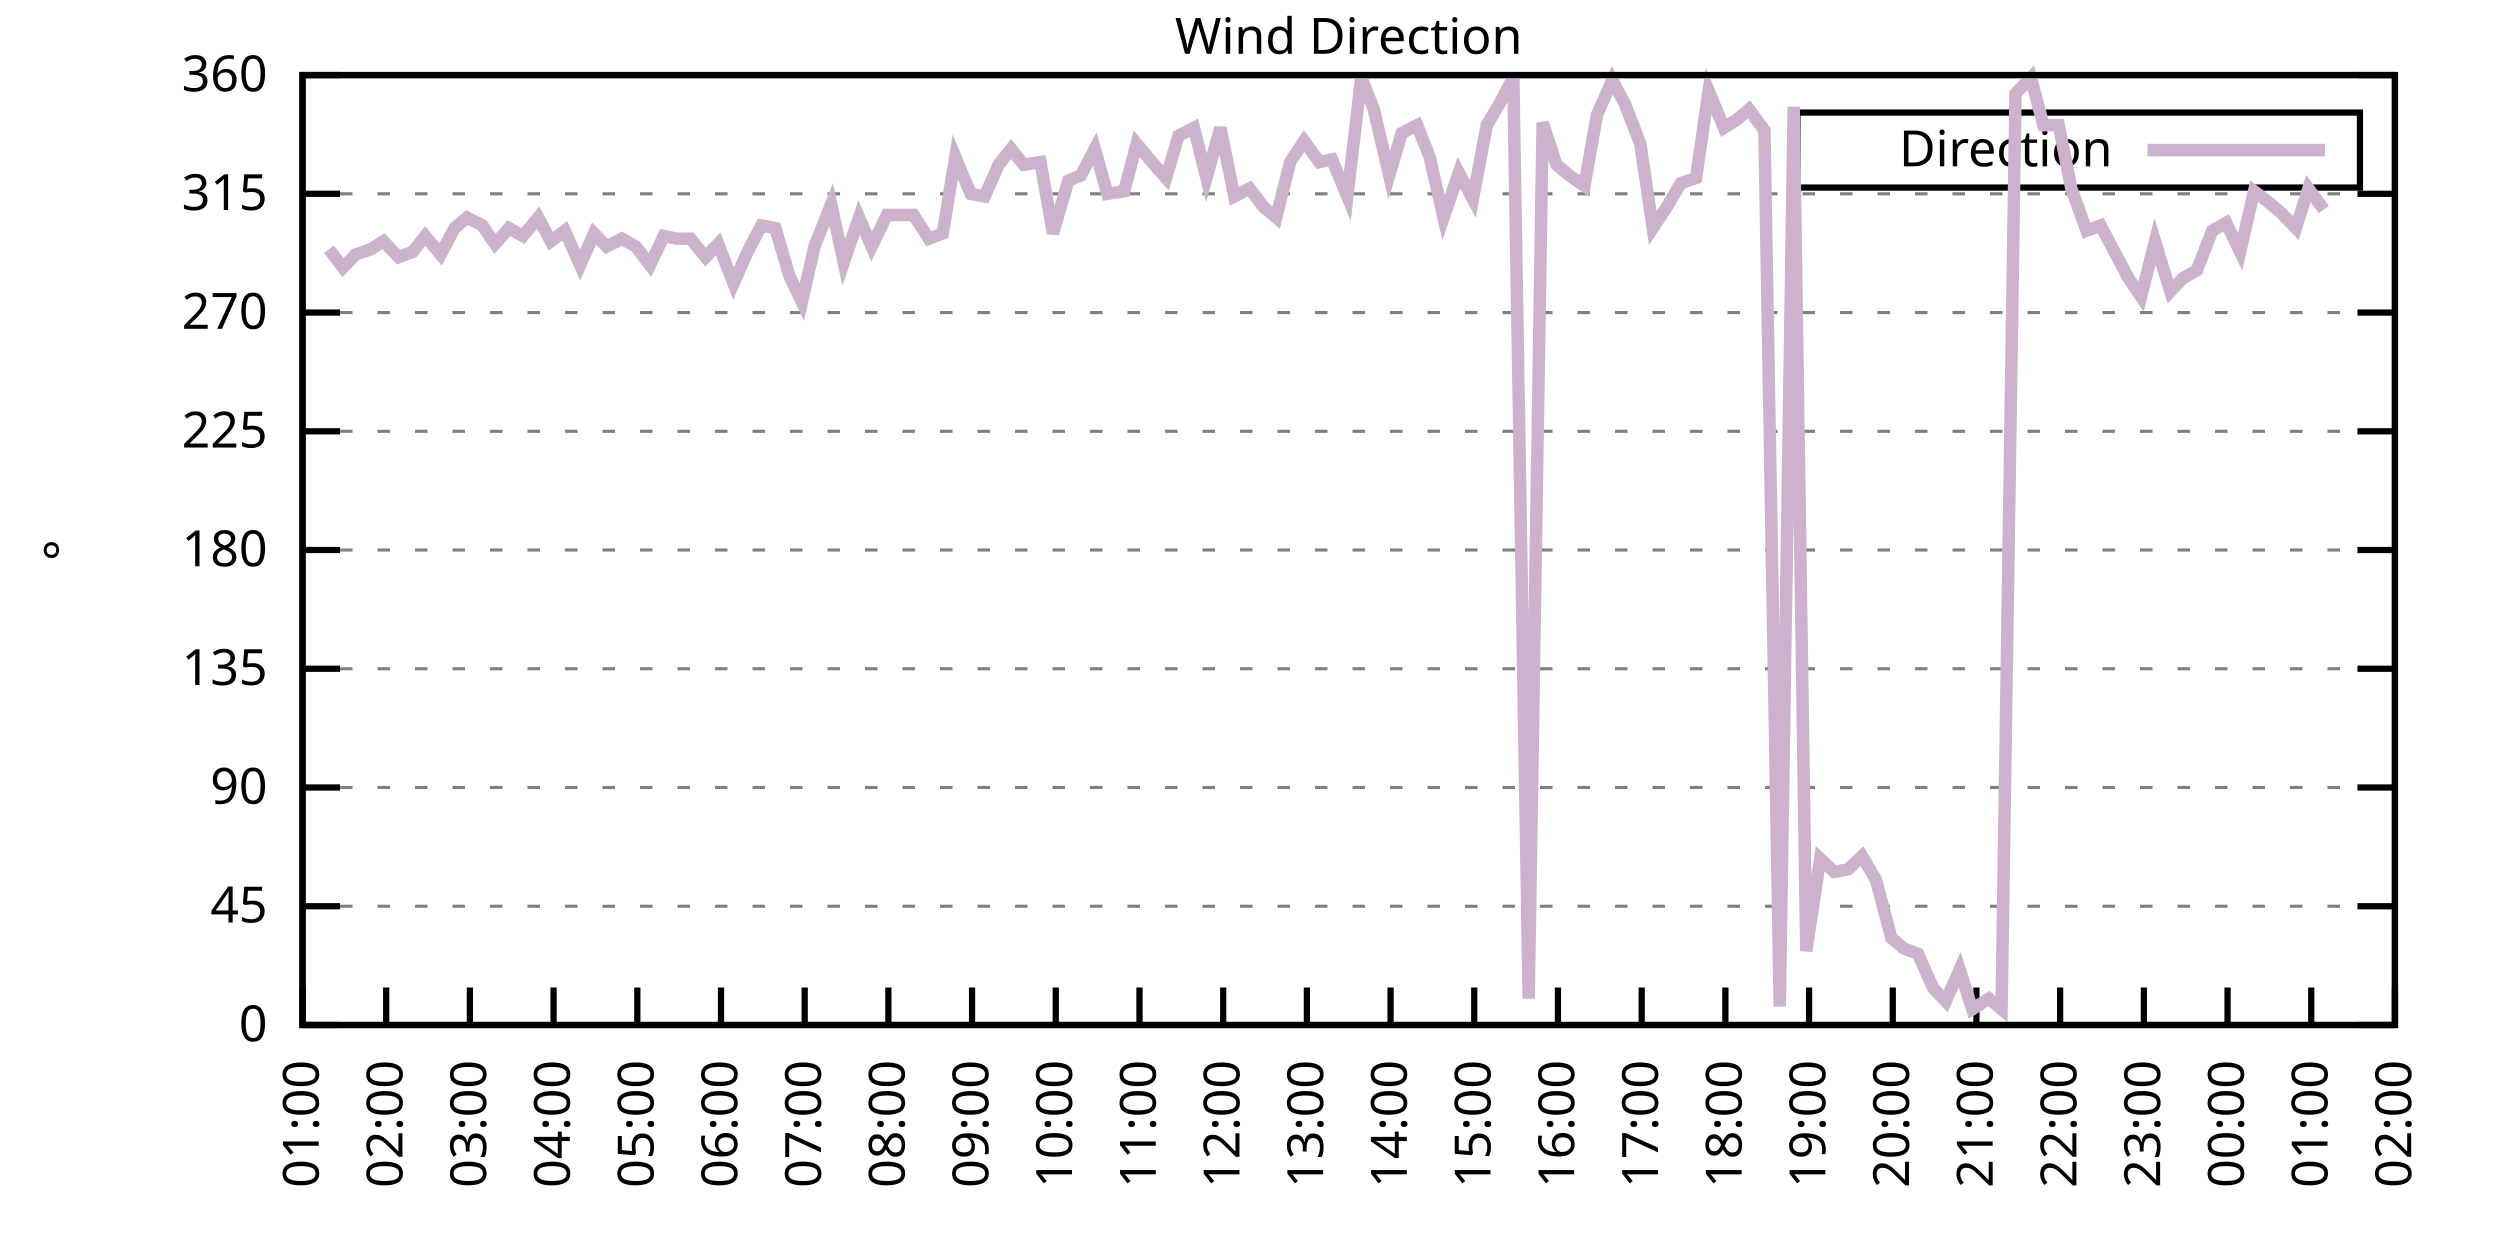
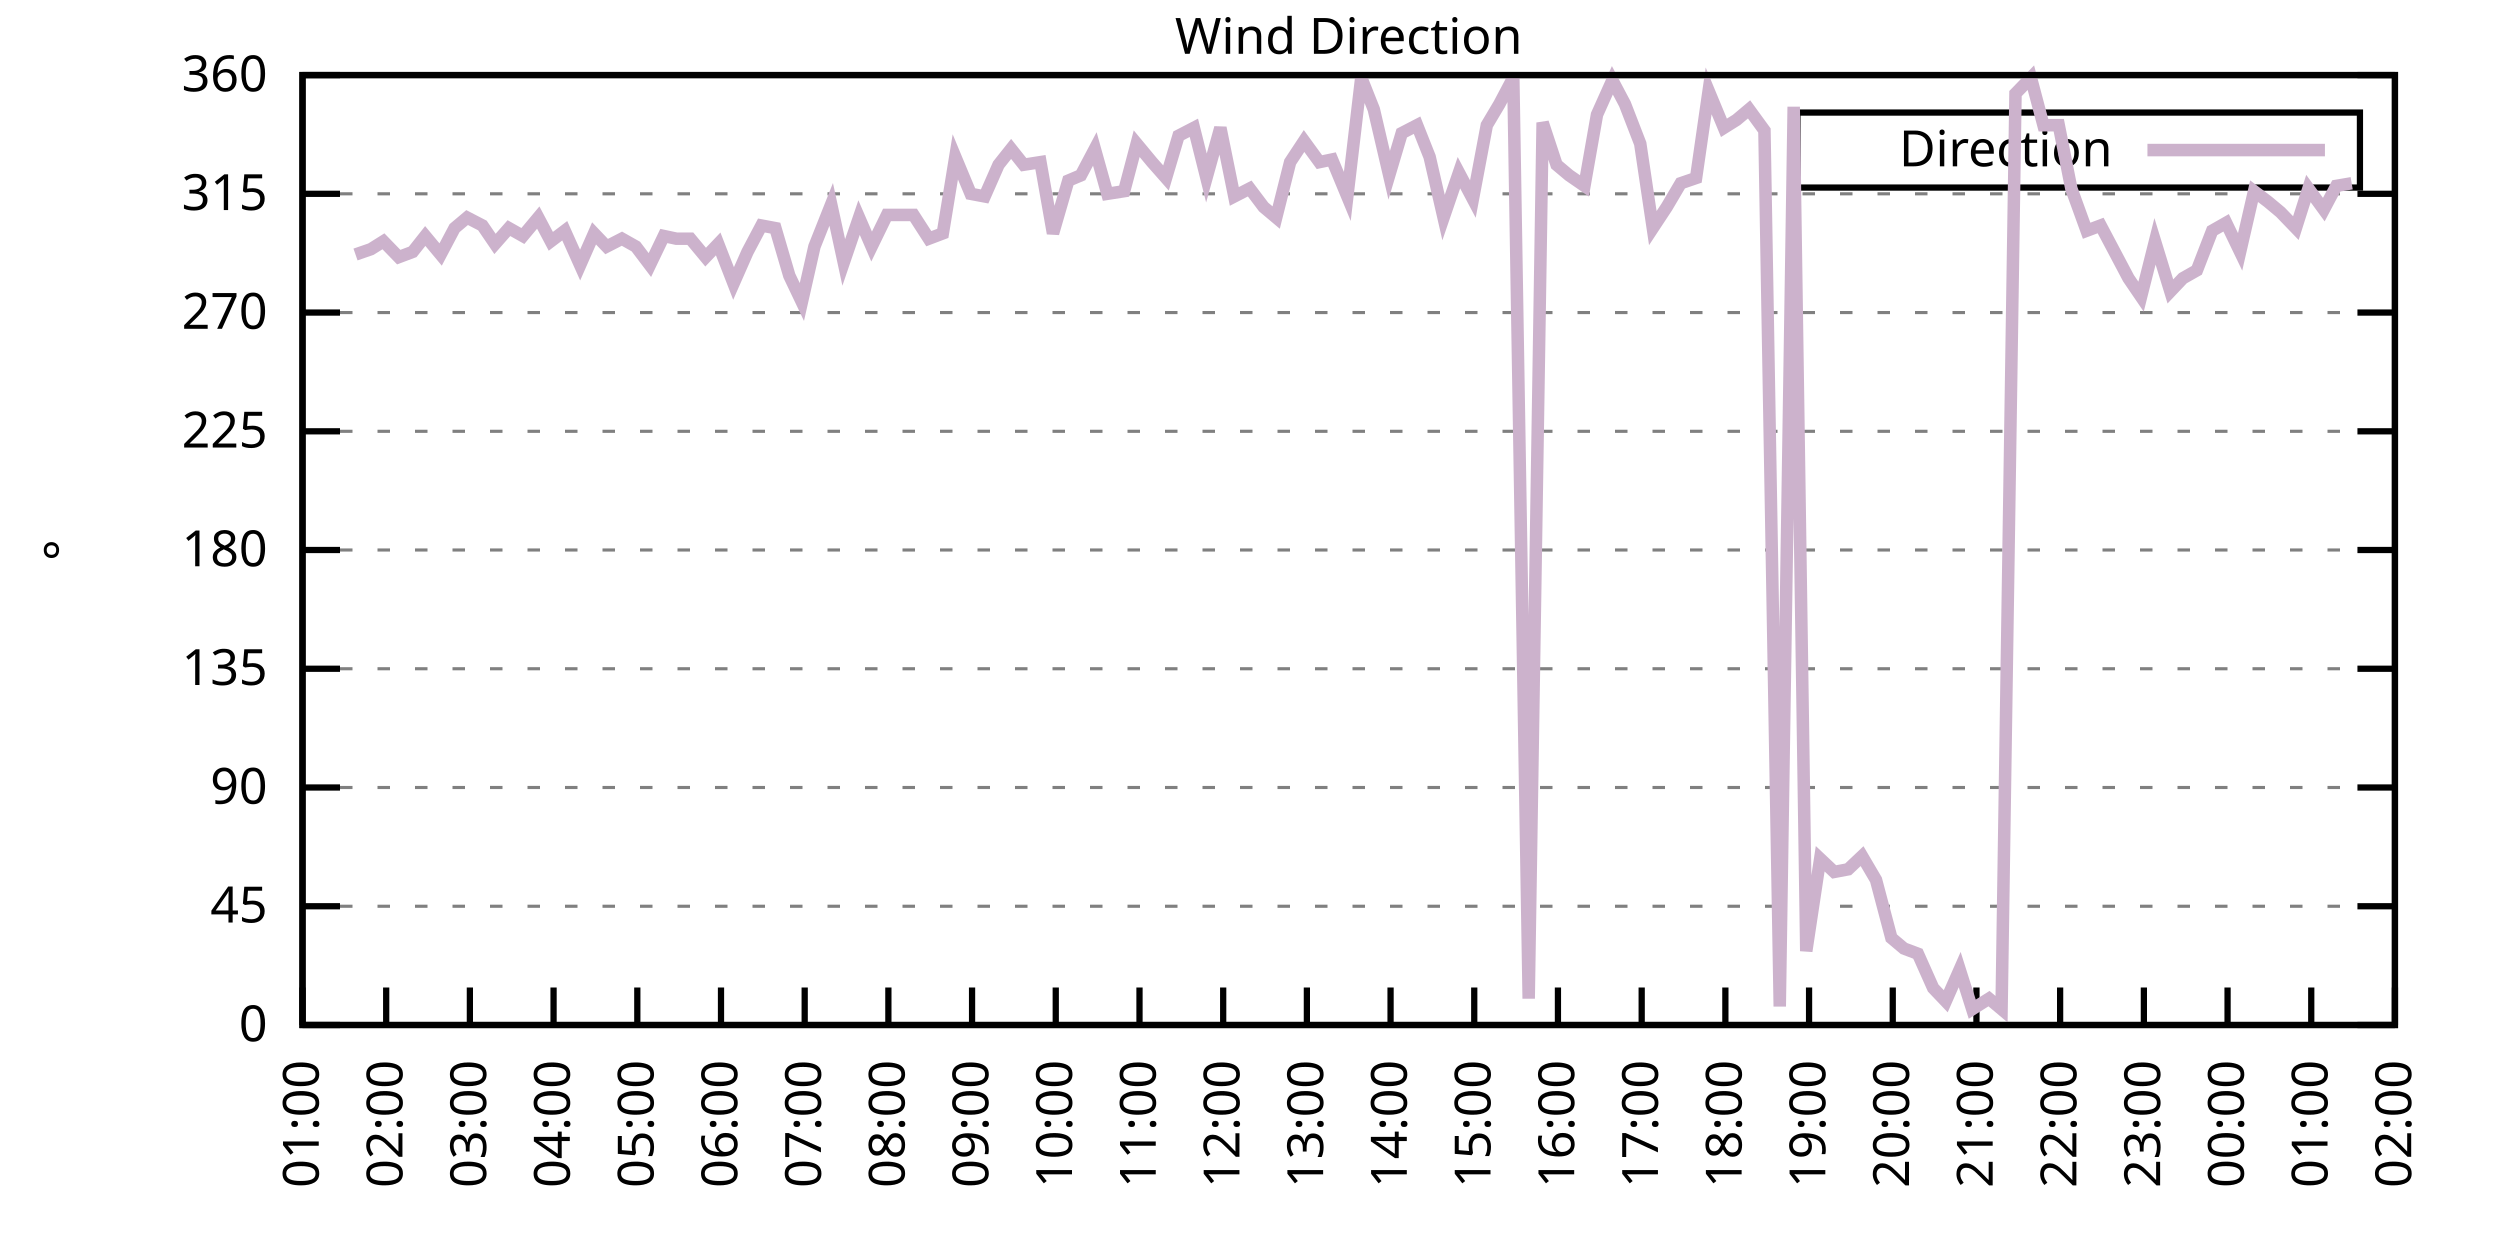
<svg xmlns="http://www.w3.org/2000/svg" xmlns:xlink="http://www.w3.org/1999/xlink" width="400" height="200" viewBox="0 0 400 200">
  <g id="gnuplot_canvas">
    <rect x="0" y="0" width="400" height="200" fill="none" />
    <defs>
      <circle id="gpDot" r="0.5" stroke-width="0.5" stroke="currentColor" />
      <path id="gpPt0" stroke-width="0.333" stroke="currentColor" d="M-1,0 h2 M0,-1 v2" />
      <path id="gpPt1" stroke-width="0.333" stroke="currentColor" d="M-1,-1 L1,1 M1,-1 L-1,1" />
      <path id="gpPt2" stroke-width="0.333" stroke="currentColor" d="M-1,0 L1,0 M0,-1 L0,1 M-1,-1 L1,1 M-1,1 L1,-1" />
      <rect id="gpPt3" stroke-width="0.333" stroke="currentColor" x="-1" y="-1" width="2" height="2" />
      <rect id="gpPt4" stroke-width="0.333" stroke="currentColor" fill="currentColor" x="-1" y="-1" width="2" height="2" />
      <circle id="gpPt5" stroke-width="0.333" stroke="currentColor" cx="0" cy="0" r="1" />
      <use xlink:href="#gpPt5" id="gpPt6" fill="currentColor" stroke="none" />
      <path id="gpPt7" stroke-width="0.333" stroke="currentColor" d="M0,-1.33 L-1.33,0.67 L1.33,0.67 z" />
      <use xlink:href="#gpPt7" id="gpPt8" fill="currentColor" stroke="none" />
      <use xlink:href="#gpPt7" id="gpPt9" stroke="currentColor" transform="rotate(180)" />
      <use xlink:href="#gpPt9" id="gpPt10" fill="currentColor" stroke="none" />
      <use xlink:href="#gpPt3" id="gpPt11" stroke="currentColor" transform="rotate(45)" />
      <use xlink:href="#gpPt11" id="gpPt12" fill="currentColor" stroke="none" />
      <path id="gpPt13" stroke-width="0.333" stroke="currentColor" d="M0,1.330 L1.265,0.411 L0.782,-1.067 L-0.782,-1.076 L-1.265,0.411 z" />
      <use xlink:href="#gpPt13" id="gpPt14" fill="currentColor" stroke="none" />
      <filter id="textbox" filterUnits="objectBoundingBox" x="0" y="0" height="1" width="1">
        <feFlood flood-color="white" flood-opacity="1" result="bgnd" />
        <feComposite in="SourceGraphic" in2="bgnd" operator="atop" />
      </filter>
      <filter id="greybox" filterUnits="objectBoundingBox" x="0" y="0" height="1" width="1">
        <feFlood flood-color="lightgrey" flood-opacity="1" result="grey" />
        <feComposite in="SourceGraphic" in2="grey" operator="atop" />
      </filter>
    </defs>
    <g fill="none" color="white" stroke="currentColor" stroke-width="1.00" stroke-linecap="butt" stroke-linejoin="miter">
</g>
    <g fill="none" color="black" stroke="currentColor" stroke-width="1.00" stroke-linecap="butt" stroke-linejoin="miter">
      <g stroke="none" shape-rendering="crispEdges">
        <polygon fill="rgb(255, 255, 255)" points="48.40,164.00 383.18,164.00 383.18,12.02 48.40,12.02 " />
      </g>
    </g>
    <g fill="none" color="black" stroke="currentColor" stroke-width="1.00" stroke-linecap="butt" stroke-linejoin="miter">
</g>
    <g fill="none" color="black" stroke="black" stroke-width="0.50" stroke-linecap="butt" stroke-linejoin="miter">
</g>
    <g fill="none" color="gray" stroke="currentColor" stroke-width="0.50" stroke-linecap="butt" stroke-linejoin="miter">
      <path stroke="gray" stroke-dasharray="2,4" class="gridline" d="M48.40,164.00 L383.19,164.00  " />
    </g>
    <g fill="none" color="gray" stroke="gray" stroke-width="1.00" stroke-linecap="butt" stroke-linejoin="miter">
</g>
    <g fill="none" color="black" stroke="currentColor" stroke-width="1.00" stroke-linecap="butt" stroke-linejoin="miter">
      <path stroke="black" d="M48.40,164.00 L54.40,164.00 M383.19,164.00 L377.19,164.00  " />
      <g transform="translate(42.80,166.60)" stroke="none" fill="black" font-family="Sans" font-size="8.00" text-anchor="end">
        <text>
          <tspan font-family="Sans"> 0</tspan>
        </text>
      </g>
    </g>
    <g fill="none" color="black" stroke="currentColor" stroke-width="1.00" stroke-linecap="butt" stroke-linejoin="miter">
</g>
    <g fill="none" color="black" stroke="black" stroke-width="0.50" stroke-linecap="butt" stroke-linejoin="miter">
</g>
    <g fill="none" color="gray" stroke="currentColor" stroke-width="0.50" stroke-linecap="butt" stroke-linejoin="miter">
      <path stroke="gray" stroke-dasharray="2,4" class="gridline" d="M48.40,145.00 L383.19,145.00  " />
    </g>
    <g fill="none" color="gray" stroke="gray" stroke-width="1.00" stroke-linecap="butt" stroke-linejoin="miter">
</g>
    <g fill="none" color="black" stroke="currentColor" stroke-width="1.00" stroke-linecap="butt" stroke-linejoin="miter">
      <path stroke="black" d="M48.40,145.00 L54.40,145.00 M383.19,145.00 L377.19,145.00  " />
      <g transform="translate(42.80,147.60)" stroke="none" fill="black" font-family="Sans" font-size="8.00" text-anchor="end">
        <text>
          <tspan font-family="Sans"> 45</tspan>
        </text>
      </g>
    </g>
    <g fill="none" color="black" stroke="currentColor" stroke-width="1.00" stroke-linecap="butt" stroke-linejoin="miter">
</g>
    <g fill="none" color="black" stroke="black" stroke-width="0.50" stroke-linecap="butt" stroke-linejoin="miter">
</g>
    <g fill="none" color="gray" stroke="currentColor" stroke-width="0.50" stroke-linecap="butt" stroke-linejoin="miter">
      <path stroke="gray" stroke-dasharray="2,4" class="gridline" d="M48.40,126.00 L383.19,126.00  " />
    </g>
    <g fill="none" color="gray" stroke="gray" stroke-width="1.00" stroke-linecap="butt" stroke-linejoin="miter">
</g>
    <g fill="none" color="black" stroke="currentColor" stroke-width="1.00" stroke-linecap="butt" stroke-linejoin="miter">
      <path stroke="black" d="M48.40,126.00 L54.40,126.00 M383.19,126.00 L377.19,126.00  " />
      <g transform="translate(42.80,128.60)" stroke="none" fill="black" font-family="Sans" font-size="8.00" text-anchor="end">
        <text>
          <tspan font-family="Sans"> 90</tspan>
        </text>
      </g>
    </g>
    <g fill="none" color="black" stroke="currentColor" stroke-width="1.00" stroke-linecap="butt" stroke-linejoin="miter">
</g>
    <g fill="none" color="black" stroke="black" stroke-width="0.50" stroke-linecap="butt" stroke-linejoin="miter">
</g>
    <g fill="none" color="gray" stroke="currentColor" stroke-width="0.50" stroke-linecap="butt" stroke-linejoin="miter">
      <path stroke="gray" stroke-dasharray="2,4" class="gridline" d="M48.40,107.00 L383.19,107.00  " />
    </g>
    <g fill="none" color="gray" stroke="gray" stroke-width="1.00" stroke-linecap="butt" stroke-linejoin="miter">
</g>
    <g fill="none" color="black" stroke="currentColor" stroke-width="1.00" stroke-linecap="butt" stroke-linejoin="miter">
      <path stroke="black" d="M48.40,107.00 L54.40,107.00 M383.19,107.00 L377.19,107.00  " />
      <g transform="translate(42.80,109.60)" stroke="none" fill="black" font-family="Sans" font-size="8.00" text-anchor="end">
        <text>
          <tspan font-family="Sans"> 135</tspan>
        </text>
      </g>
    </g>
    <g fill="none" color="black" stroke="currentColor" stroke-width="1.00" stroke-linecap="butt" stroke-linejoin="miter">
</g>
    <g fill="none" color="black" stroke="black" stroke-width="0.50" stroke-linecap="butt" stroke-linejoin="miter">
</g>
    <g fill="none" color="gray" stroke="currentColor" stroke-width="0.50" stroke-linecap="butt" stroke-linejoin="miter">
      <path stroke="gray" stroke-dasharray="2,4" class="gridline" d="M48.40,88.00 L383.19,88.00  " />
    </g>
    <g fill="none" color="gray" stroke="gray" stroke-width="1.00" stroke-linecap="butt" stroke-linejoin="miter">
</g>
    <g fill="none" color="black" stroke="currentColor" stroke-width="1.00" stroke-linecap="butt" stroke-linejoin="miter">
      <path stroke="black" d="M48.40,88.00 L54.40,88.00 M383.19,88.00 L377.19,88.00  " />
      <g transform="translate(42.80,90.60)" stroke="none" fill="black" font-family="Sans" font-size="8.00" text-anchor="end">
        <text>
          <tspan font-family="Sans"> 180</tspan>
        </text>
      </g>
    </g>
    <g fill="none" color="black" stroke="currentColor" stroke-width="1.00" stroke-linecap="butt" stroke-linejoin="miter">
</g>
    <g fill="none" color="black" stroke="black" stroke-width="0.50" stroke-linecap="butt" stroke-linejoin="miter">
</g>
    <g fill="none" color="gray" stroke="currentColor" stroke-width="0.50" stroke-linecap="butt" stroke-linejoin="miter">
      <path stroke="gray" stroke-dasharray="2,4" class="gridline" d="M48.40,69.01 L383.19,69.01  " />
    </g>
    <g fill="none" color="gray" stroke="gray" stroke-width="1.00" stroke-linecap="butt" stroke-linejoin="miter">
</g>
    <g fill="none" color="black" stroke="currentColor" stroke-width="1.00" stroke-linecap="butt" stroke-linejoin="miter">
      <path stroke="black" d="M48.40,69.01 L54.40,69.01 M383.19,69.01 L377.19,69.01  " />
      <g transform="translate(42.80,71.61)" stroke="none" fill="black" font-family="Sans" font-size="8.00" text-anchor="end">
        <text>
          <tspan font-family="Sans"> 225</tspan>
        </text>
      </g>
    </g>
    <g fill="none" color="black" stroke="currentColor" stroke-width="1.00" stroke-linecap="butt" stroke-linejoin="miter">
</g>
    <g fill="none" color="black" stroke="black" stroke-width="0.50" stroke-linecap="butt" stroke-linejoin="miter">
</g>
    <g fill="none" color="gray" stroke="currentColor" stroke-width="0.50" stroke-linecap="butt" stroke-linejoin="miter">
      <path stroke="gray" stroke-dasharray="2,4" class="gridline" d="M48.40,50.01 L383.19,50.01  " />
    </g>
    <g fill="none" color="gray" stroke="gray" stroke-width="1.00" stroke-linecap="butt" stroke-linejoin="miter">
</g>
    <g fill="none" color="black" stroke="currentColor" stroke-width="1.00" stroke-linecap="butt" stroke-linejoin="miter">
      <path stroke="black" d="M48.40,50.01 L54.40,50.01 M383.19,50.01 L377.19,50.01  " />
      <g transform="translate(42.80,52.61)" stroke="none" fill="black" font-family="Sans" font-size="8.00" text-anchor="end">
        <text>
          <tspan font-family="Sans"> 270</tspan>
        </text>
      </g>
    </g>
    <g fill="none" color="black" stroke="currentColor" stroke-width="1.00" stroke-linecap="butt" stroke-linejoin="miter">
</g>
    <g fill="none" color="black" stroke="black" stroke-width="0.50" stroke-linecap="butt" stroke-linejoin="miter">
</g>
    <g fill="none" color="gray" stroke="currentColor" stroke-width="0.50" stroke-linecap="butt" stroke-linejoin="miter">
      <path stroke="gray" stroke-dasharray="2,4" class="gridline" d="M48.40,31.01 L383.19,31.01  " />
    </g>
    <g fill="none" color="gray" stroke="gray" stroke-width="1.00" stroke-linecap="butt" stroke-linejoin="miter">
</g>
    <g fill="none" color="black" stroke="currentColor" stroke-width="1.00" stroke-linecap="butt" stroke-linejoin="miter">
      <path stroke="black" d="M48.40,31.01 L54.40,31.01 M383.19,31.01 L377.19,31.01  " />
      <g transform="translate(42.80,33.61)" stroke="none" fill="black" font-family="Sans" font-size="8.00" text-anchor="end">
        <text>
          <tspan font-family="Sans"> 315</tspan>
        </text>
      </g>
    </g>
    <g fill="none" color="black" stroke="currentColor" stroke-width="1.00" stroke-linecap="butt" stroke-linejoin="miter">
</g>
    <g fill="none" color="black" stroke="black" stroke-width="0.50" stroke-linecap="butt" stroke-linejoin="miter">
</g>
    <g fill="none" color="gray" stroke="currentColor" stroke-width="0.50" stroke-linecap="butt" stroke-linejoin="miter">
      <path stroke="gray" stroke-dasharray="2,4" class="gridline" d="M48.40,12.01 L383.19,12.01  " />
    </g>
    <g fill="none" color="gray" stroke="gray" stroke-width="1.00" stroke-linecap="butt" stroke-linejoin="miter">
</g>
    <g fill="none" color="black" stroke="currentColor" stroke-width="1.00" stroke-linecap="butt" stroke-linejoin="miter">
      <path stroke="black" d="M48.40,12.01 L54.40,12.01 M383.19,12.01 L377.19,12.01  " />
      <g transform="translate(42.80,14.61)" stroke="none" fill="black" font-family="Sans" font-size="8.00" text-anchor="end">
        <text>
          <tspan font-family="Sans"> 360</tspan>
        </text>
      </g>
    </g>
    <g fill="none" color="black" stroke="currentColor" stroke-width="1.00" stroke-linecap="butt" stroke-linejoin="miter">
      <path stroke="black" d="M48.40,164.00 L48.40,158.00  " />
      <g transform="translate(51.00,169.60) rotate(270.00)" stroke="none" fill="black" font-family="Sans" font-size="8.00" text-anchor="end">
        <text>
          <tspan font-family="Sans">01:00</tspan>
        </text>
      </g>
    </g>
    <g fill="none" color="black" stroke="currentColor" stroke-width="1.00" stroke-linecap="butt" stroke-linejoin="miter">
      <path stroke="black" d="M61.79,164.00 L61.79,158.00  " />
      <g transform="translate(64.39,169.60) rotate(270.00)" stroke="none" fill="black" font-family="Sans" font-size="8.00" text-anchor="end">
        <text>
          <tspan font-family="Sans">02:00</tspan>
        </text>
      </g>
    </g>
    <g fill="none" color="black" stroke="currentColor" stroke-width="1.00" stroke-linecap="butt" stroke-linejoin="miter">
      <path stroke="black" d="M75.18,164.00 L75.18,158.00  " />
      <g transform="translate(77.78,169.60) rotate(270.00)" stroke="none" fill="black" font-family="Sans" font-size="8.00" text-anchor="end">
        <text>
          <tspan font-family="Sans">03:00</tspan>
        </text>
      </g>
    </g>
    <g fill="none" color="black" stroke="currentColor" stroke-width="1.00" stroke-linecap="butt" stroke-linejoin="miter">
      <path stroke="black" d="M88.57,164.00 L88.57,158.00  " />
      <g transform="translate(91.17,169.60) rotate(270.00)" stroke="none" fill="black" font-family="Sans" font-size="8.00" text-anchor="end">
        <text>
          <tspan font-family="Sans">04:00</tspan>
        </text>
      </g>
    </g>
    <g fill="none" color="black" stroke="currentColor" stroke-width="1.00" stroke-linecap="butt" stroke-linejoin="miter">
      <path stroke="black" d="M101.97,164.00 L101.97,158.00  " />
      <g transform="translate(104.57,169.60) rotate(270.00)" stroke="none" fill="black" font-family="Sans" font-size="8.00" text-anchor="end">
        <text>
          <tspan font-family="Sans">05:00</tspan>
        </text>
      </g>
    </g>
    <g fill="none" color="black" stroke="currentColor" stroke-width="1.00" stroke-linecap="butt" stroke-linejoin="miter">
      <path stroke="black" d="M115.36,164.00 L115.36,158.00  " />
      <g transform="translate(117.96,169.60) rotate(270.00)" stroke="none" fill="black" font-family="Sans" font-size="8.00" text-anchor="end">
        <text>
          <tspan font-family="Sans">06:00</tspan>
        </text>
      </g>
    </g>
    <g fill="none" color="black" stroke="currentColor" stroke-width="1.00" stroke-linecap="butt" stroke-linejoin="miter">
      <path stroke="black" d="M128.75,164.00 L128.75,158.00  " />
      <g transform="translate(131.35,169.60) rotate(270.00)" stroke="none" fill="black" font-family="Sans" font-size="8.00" text-anchor="end">
        <text>
          <tspan font-family="Sans">07:00</tspan>
        </text>
      </g>
    </g>
    <g fill="none" color="black" stroke="currentColor" stroke-width="1.00" stroke-linecap="butt" stroke-linejoin="miter">
      <path stroke="black" d="M142.14,164.00 L142.14,158.00  " />
      <g transform="translate(144.74,169.60) rotate(270.00)" stroke="none" fill="black" font-family="Sans" font-size="8.00" text-anchor="end">
        <text>
          <tspan font-family="Sans">08:00</tspan>
        </text>
      </g>
    </g>
    <g fill="none" color="black" stroke="currentColor" stroke-width="1.00" stroke-linecap="butt" stroke-linejoin="miter">
      <path stroke="black" d="M155.53,164.00 L155.53,158.00  " />
      <g transform="translate(158.13,169.60) rotate(270.00)" stroke="none" fill="black" font-family="Sans" font-size="8.00" text-anchor="end">
        <text>
          <tspan font-family="Sans">09:00</tspan>
        </text>
      </g>
    </g>
    <g fill="none" color="black" stroke="currentColor" stroke-width="1.00" stroke-linecap="butt" stroke-linejoin="miter">
      <path stroke="black" d="M168.92,164.00 L168.92,158.00  " />
      <g transform="translate(171.52,169.60) rotate(270.00)" stroke="none" fill="black" font-family="Sans" font-size="8.00" text-anchor="end">
        <text>
          <tspan font-family="Sans">10:00</tspan>
        </text>
      </g>
    </g>
    <g fill="none" color="black" stroke="currentColor" stroke-width="1.00" stroke-linecap="butt" stroke-linejoin="miter">
      <path stroke="black" d="M182.32,164.00 L182.32,158.00  " />
      <g transform="translate(184.92,169.60) rotate(270.00)" stroke="none" fill="black" font-family="Sans" font-size="8.00" text-anchor="end">
        <text>
          <tspan font-family="Sans">11:00</tspan>
        </text>
      </g>
    </g>
    <g fill="none" color="black" stroke="currentColor" stroke-width="1.00" stroke-linecap="butt" stroke-linejoin="miter">
      <path stroke="black" d="M195.71,164.00 L195.71,158.00  " />
      <g transform="translate(198.31,169.60) rotate(270.00)" stroke="none" fill="black" font-family="Sans" font-size="8.00" text-anchor="end">
        <text>
          <tspan font-family="Sans">12:00</tspan>
        </text>
      </g>
    </g>
    <g fill="none" color="black" stroke="currentColor" stroke-width="1.00" stroke-linecap="butt" stroke-linejoin="miter">
      <path stroke="black" d="M209.10,164.00 L209.10,158.00  " />
      <g transform="translate(211.70,169.60) rotate(270.00)" stroke="none" fill="black" font-family="Sans" font-size="8.00" text-anchor="end">
        <text>
          <tspan font-family="Sans">13:00</tspan>
        </text>
      </g>
    </g>
    <g fill="none" color="black" stroke="currentColor" stroke-width="1.00" stroke-linecap="butt" stroke-linejoin="miter">
      <path stroke="black" d="M222.49,164.00 L222.49,158.00  " />
      <g transform="translate(225.09,169.60) rotate(270.00)" stroke="none" fill="black" font-family="Sans" font-size="8.00" text-anchor="end">
        <text>
          <tspan font-family="Sans">14:00</tspan>
        </text>
      </g>
    </g>
    <g fill="none" color="black" stroke="currentColor" stroke-width="1.00" stroke-linecap="butt" stroke-linejoin="miter">
      <path stroke="black" d="M235.88,164.00 L235.88,158.00  " />
      <g transform="translate(238.48,169.60) rotate(270.00)" stroke="none" fill="black" font-family="Sans" font-size="8.00" text-anchor="end">
        <text>
          <tspan font-family="Sans">15:00</tspan>
        </text>
      </g>
    </g>
    <g fill="none" color="black" stroke="currentColor" stroke-width="1.00" stroke-linecap="butt" stroke-linejoin="miter">
      <path stroke="black" d="M249.27,164.00 L249.27,158.00  " />
      <g transform="translate(251.87,169.60) rotate(270.00)" stroke="none" fill="black" font-family="Sans" font-size="8.00" text-anchor="end">
        <text>
          <tspan font-family="Sans">16:00</tspan>
        </text>
      </g>
    </g>
    <g fill="none" color="black" stroke="currentColor" stroke-width="1.00" stroke-linecap="butt" stroke-linejoin="miter">
      <path stroke="black" d="M262.67,164.00 L262.67,158.00  " />
      <g transform="translate(265.27,169.60) rotate(270.00)" stroke="none" fill="black" font-family="Sans" font-size="8.00" text-anchor="end">
        <text>
          <tspan font-family="Sans">17:00</tspan>
        </text>
      </g>
    </g>
    <g fill="none" color="black" stroke="currentColor" stroke-width="1.00" stroke-linecap="butt" stroke-linejoin="miter">
      <path stroke="black" d="M276.06,164.00 L276.06,158.00  " />
      <g transform="translate(278.66,169.60) rotate(270.00)" stroke="none" fill="black" font-family="Sans" font-size="8.00" text-anchor="end">
        <text>
          <tspan font-family="Sans">18:00</tspan>
        </text>
      </g>
    </g>
    <g fill="none" color="black" stroke="currentColor" stroke-width="1.00" stroke-linecap="butt" stroke-linejoin="miter">
      <path stroke="black" d="M289.45,164.00 L289.45,158.00  " />
      <g transform="translate(292.05,169.60) rotate(270.00)" stroke="none" fill="black" font-family="Sans" font-size="8.00" text-anchor="end">
        <text>
          <tspan font-family="Sans">19:00</tspan>
        </text>
      </g>
    </g>
    <g fill="none" color="black" stroke="currentColor" stroke-width="1.00" stroke-linecap="butt" stroke-linejoin="miter">
      <path stroke="black" d="M302.84,164.00 L302.84,158.00  " />
      <g transform="translate(305.44,169.60) rotate(270.00)" stroke="none" fill="black" font-family="Sans" font-size="8.00" text-anchor="end">
        <text>
          <tspan font-family="Sans">20:00</tspan>
        </text>
      </g>
    </g>
    <g fill="none" color="black" stroke="currentColor" stroke-width="1.00" stroke-linecap="butt" stroke-linejoin="miter">
      <path stroke="black" d="M316.23,164.00 L316.23,158.00  " />
      <g transform="translate(318.83,169.60) rotate(270.00)" stroke="none" fill="black" font-family="Sans" font-size="8.00" text-anchor="end">
        <text>
          <tspan font-family="Sans">21:00</tspan>
        </text>
      </g>
    </g>
    <g fill="none" color="black" stroke="currentColor" stroke-width="1.00" stroke-linecap="butt" stroke-linejoin="miter">
      <path stroke="black" d="M329.62,164.00 L329.62,158.00  " />
      <g transform="translate(332.22,169.60) rotate(270.00)" stroke="none" fill="black" font-family="Sans" font-size="8.00" text-anchor="end">
        <text>
          <tspan font-family="Sans">22:00</tspan>
        </text>
      </g>
    </g>
    <g fill="none" color="black" stroke="currentColor" stroke-width="1.00" stroke-linecap="butt" stroke-linejoin="miter">
      <path stroke="black" d="M343.02,164.00 L343.02,158.00  " />
      <g transform="translate(345.62,169.60) rotate(270.00)" stroke="none" fill="black" font-family="Sans" font-size="8.00" text-anchor="end">
        <text>
          <tspan font-family="Sans">23:00</tspan>
        </text>
      </g>
    </g>
    <g fill="none" color="black" stroke="currentColor" stroke-width="1.00" stroke-linecap="butt" stroke-linejoin="miter">
      <path stroke="black" d="M356.41,164.00 L356.41,158.00  " />
      <g transform="translate(359.01,169.60) rotate(270.00)" stroke="none" fill="black" font-family="Sans" font-size="8.00" text-anchor="end">
        <text>
          <tspan font-family="Sans">00:00</tspan>
        </text>
      </g>
    </g>
    <g fill="none" color="black" stroke="currentColor" stroke-width="1.00" stroke-linecap="butt" stroke-linejoin="miter">
      <path stroke="black" d="M369.80,164.00 L369.80,158.00  " />
      <g transform="translate(372.40,169.60) rotate(270.00)" stroke="none" fill="black" font-family="Sans" font-size="8.00" text-anchor="end">
        <text>
          <tspan font-family="Sans">01:00</tspan>
        </text>
      </g>
    </g>
    <g fill="none" color="black" stroke="currentColor" stroke-width="1.00" stroke-linecap="butt" stroke-linejoin="miter">
      <path stroke="black" d="M383.19,164.00 L383.19,158.00  " />
      <g transform="translate(385.79,169.60) rotate(270.00)" stroke="none" fill="black" font-family="Sans" font-size="8.00" text-anchor="end">
        <text>
          <tspan font-family="Sans">02:00</tspan>
        </text>
      </g>
    </g>
    <g fill="none" color="black" stroke="currentColor" stroke-width="1.00" stroke-linecap="butt" stroke-linejoin="miter">
</g>
    <g fill="none" color="black" stroke="currentColor" stroke-width="1.00" stroke-linecap="butt" stroke-linejoin="miter">
      <path stroke="black" d="M48.40,12.01 L48.40,164.00 L383.19,164.00 L383.19,12.01 L48.40,12.01 Z  " />
    </g>
    <g fill="none" color="black" stroke="currentColor" stroke-width="1.00" stroke-linecap="butt" stroke-linejoin="miter">
</g>
    <g fill="none" color="black" stroke="currentColor" stroke-width="1.00" stroke-linecap="butt" stroke-linejoin="miter">
      <path stroke="black" d="M287.59,30.01 L287.59,18.01 L377.59,18.01 L377.59,30.01 L287.59,30.01 Z  " />
    </g>
    <g id="Wind_direction_plot_1">
      <g fill="none" color="white" stroke="black" stroke-width="2.00" stroke-linecap="butt" stroke-linejoin="miter">
</g>
      <g fill="none" color="black" stroke="currentColor" stroke-width="2.00" stroke-linecap="butt" stroke-linejoin="miter">
        <g transform="translate(337.99,26.61)" stroke="none" fill="black" font-family="Sans" font-size="8.00" text-anchor="end">
          <text>
            <tspan font-family="Sans">Direction</tspan>
          </text>
        </g>
      </g>
      <g fill="none" color="black" stroke="currentColor" stroke-width="2.00" stroke-linecap="butt" stroke-linejoin="miter">
-         <path stroke="rgb(204, 178, 204)" d="M343.59,24.01 L371.99,24.01 M52.64,39.87 L54.87,42.83 L56.88,40.72 L59.34,39.87 L61.35,38.61 L63.80,41.14   L66.03,40.30 L68.04,37.76 L70.50,40.72 L72.73,36.50 L74.74,34.81 L77.19,36.08 L79.20,39.03 L81.43,36.50   L83.66,37.76 L86.12,34.81 L88.13,38.61 L90.36,36.92 L92.82,42.41 L95.05,37.34 L97.06,39.45 L99.51,38.19   L101.74,39.45 L103.98,42.41 L106.21,37.76 L108.22,38.19 L110.45,38.19 L112.90,41.14 L114.91,39.03 L117.37,45.36   L119.60,40.30 L121.83,36.08 L124.06,36.50 L126.29,44.10 L128.30,48.32 L130.31,39.45 L132.99,32.70 L135.00,41.99   L137.45,34.81 L139.46,39.45 L141.92,34.39 L143.93,34.39 L146.16,34.39 L148.61,38.19 L150.85,37.34 L152.85,25.10   L155.31,31.01 L157.54,31.43 L159.77,26.36 L161.78,23.83 L163.79,26.36 L166.47,25.94 L168.48,37.34 L170.93,28.90   L172.94,28.05 L175.17,23.83 L177.18,31.01 L179.86,30.59 L181.87,22.99 L184.32,25.94 L186.56,28.48 L188.57,21.72   L191.02,20.45 L193.03,28.48 L195.26,20.45 L197.49,31.43 L199.95,30.16 L202.18,33.12 L204.19,34.81 L206.42,25.94   L208.65,22.56 L211.11,25.94 L213.12,25.52 L215.57,31.43 L217.80,12.43 L219.81,17.50 L222.27,28.05 L224.28,21.30   L226.73,20.03 L228.74,25.10 L230.97,34.81 L233.43,27.63 L235.66,31.85 L237.89,20.03 L239.90,16.65 L242.13,12.43   L244.59,159.78 L246.82,19.61 L249.05,26.36 L251.06,28.05 L253.51,29.74 L255.52,18.34 L257.98,12.85 L259.99,16.65   L262.44,22.99 L264.45,36.50 L266.68,33.12 L268.92,29.32 L271.37,28.48 L273.38,14.54 L275.83,20.45 L277.84,19.19   L279.85,17.50 L282.31,20.88 L284.76,161.04 L286.99,17.08 L289.00,152.18 L291.23,137.40 L293.47,139.51 L295.70,139.09   L297.93,136.98 L300.16,140.78 L302.62,150.07 L304.63,151.76 L306.86,152.60 L309.31,158.09 L311.32,160.20 L313.55,155.13   L315.56,161.47 L318.24,159.78 L320.25,161.47 L322.48,14.97 L324.94,12.43 L326.95,20.03 L329.40,20.03 L331.41,30.16   L333.86,36.92 L336.10,36.08 L338.33,40.30 L340.56,44.52 L342.57,47.47 L344.80,38.61 L347.26,46.63 L349.26,44.52   L351.50,43.25 L353.95,36.92 L356.18,35.65 L358.42,40.30 L360.65,30.59 L362.88,32.28 L364.89,33.96 L367.34,36.50   L369.35,30.16 L371.81,33.54  " />
+         <path stroke="rgb(204, 178, 204)" d="M343.59,24.01 L371.99,24.01 M56.88,40.72 L59.34,39.87 L61.35,38.61 L63.80,41.14 L66.03,40.30 L68.04,37.76   L70.50,40.72 L72.73,36.50 L74.74,34.81 L77.19,36.08 L79.20,39.03 L81.43,36.50 L83.66,37.76 L86.12,34.81   L88.13,38.61 L90.36,36.92 L92.82,42.41 L95.05,37.34 L97.06,39.45 L99.51,38.19 L101.74,39.45 L103.98,42.41   L106.21,37.76 L108.22,38.19 L110.45,38.19 L112.90,41.14 L114.91,39.03 L117.37,45.36 L119.60,40.30 L121.83,36.08   L124.06,36.50 L126.29,44.10 L128.30,48.32 L130.31,39.45 L132.99,32.70 L135.00,41.99 L137.45,34.81 L139.46,39.45   L141.92,34.39 L143.93,34.39 L146.16,34.39 L148.61,38.19 L150.85,37.34 L152.85,25.10 L155.31,31.01 L157.54,31.43   L159.77,26.36 L161.78,23.83 L163.79,26.36 L166.47,25.94 L168.48,37.34 L170.93,28.90 L172.94,28.05 L175.17,23.83   L177.18,31.01 L179.86,30.59 L181.87,22.99 L184.32,25.94 L186.56,28.48 L188.57,21.72 L191.02,20.45 L193.03,28.48   L195.26,20.45 L197.49,31.43 L199.95,30.16 L202.18,33.12 L204.19,34.81 L206.42,25.94 L208.65,22.56 L211.11,25.94   L213.12,25.52 L215.57,31.43 L217.80,12.43 L219.81,17.50 L222.27,28.05 L224.28,21.30 L226.73,20.03 L228.74,25.10   L230.97,34.81 L233.43,27.63 L235.66,31.85 L237.89,20.03 L239.90,16.65 L242.13,12.43 L244.59,159.78 L246.82,19.61   L249.05,26.36 L251.06,28.05 L253.51,29.74 L255.52,18.34 L257.98,12.85 L259.99,16.65 L262.44,22.99 L264.45,36.50   L266.68,33.12 L268.92,29.32 L271.37,28.48 L273.38,14.54 L275.83,20.45 L277.84,19.19 L279.85,17.50 L282.31,20.88   L284.76,161.04 L286.99,17.08 L289.00,152.18 L291.23,137.40 L293.47,139.51 L295.70,139.09 L297.93,136.98 L300.16,140.78   L302.62,150.07 L304.63,151.76 L306.86,152.60 L309.31,158.09 L311.32,160.20 L313.55,155.13 L315.56,161.47 L318.24,159.78   L320.25,161.47 L322.48,14.97 L324.94,12.43 L326.95,20.03 L329.40,20.03 L331.41,30.16 L333.86,36.92 L336.10,36.08   L338.33,40.30 L340.56,44.52 L342.57,47.47 L344.80,38.61 L347.26,46.63 L349.26,44.52 L351.50,43.25 L353.95,36.92   L356.18,35.65 L358.42,40.30 L360.65,30.59 L362.88,32.28 L364.89,33.96 L367.34,36.50 L369.35,30.16 L371.81,33.54   L373.82,29.74 L376.27,29.32  " />
      </g>
    </g>
    <g fill="none" color="black" stroke="currentColor" stroke-width="2.00" stroke-linecap="butt" stroke-linejoin="miter">
</g>
    <g fill="none" color="black" stroke="black" stroke-width="1.00" stroke-linecap="butt" stroke-linejoin="miter">
</g>
    <g fill="none" color="black" stroke="currentColor" stroke-width="1.00" stroke-linecap="butt" stroke-linejoin="miter">
      <path stroke="black" d="M48.40,12.01 L48.40,164.00 L383.19,164.00 L383.19,12.01 L48.40,12.01 Z  " />
      <g transform="translate(12.80,88.01) rotate(270.00)" stroke="none" fill="black" font-family="Sans" font-size="8.00" text-anchor="middle">
        <text>
          <tspan font-family="Sans">°</tspan>
        </text>
      </g>
    </g>
    <g fill="none" color="black" stroke="currentColor" stroke-width="1.00" stroke-linecap="butt" stroke-linejoin="miter">
</g>
    <g fill="none" color="black" stroke="currentColor" stroke-width="1.00" stroke-linecap="butt" stroke-linejoin="miter">
      <g transform="translate(215.79,8.61)" stroke="none" fill="black" font-family="Sans" font-size="8.00" text-anchor="middle">
        <text>
          <tspan font-family="Sans">Wind Direction</tspan>
        </text>
      </g>
    </g>
    <g fill="none" color="black" stroke="currentColor" stroke-width="1.00" stroke-linecap="butt" stroke-linejoin="miter">
</g>
  </g>
</svg>
